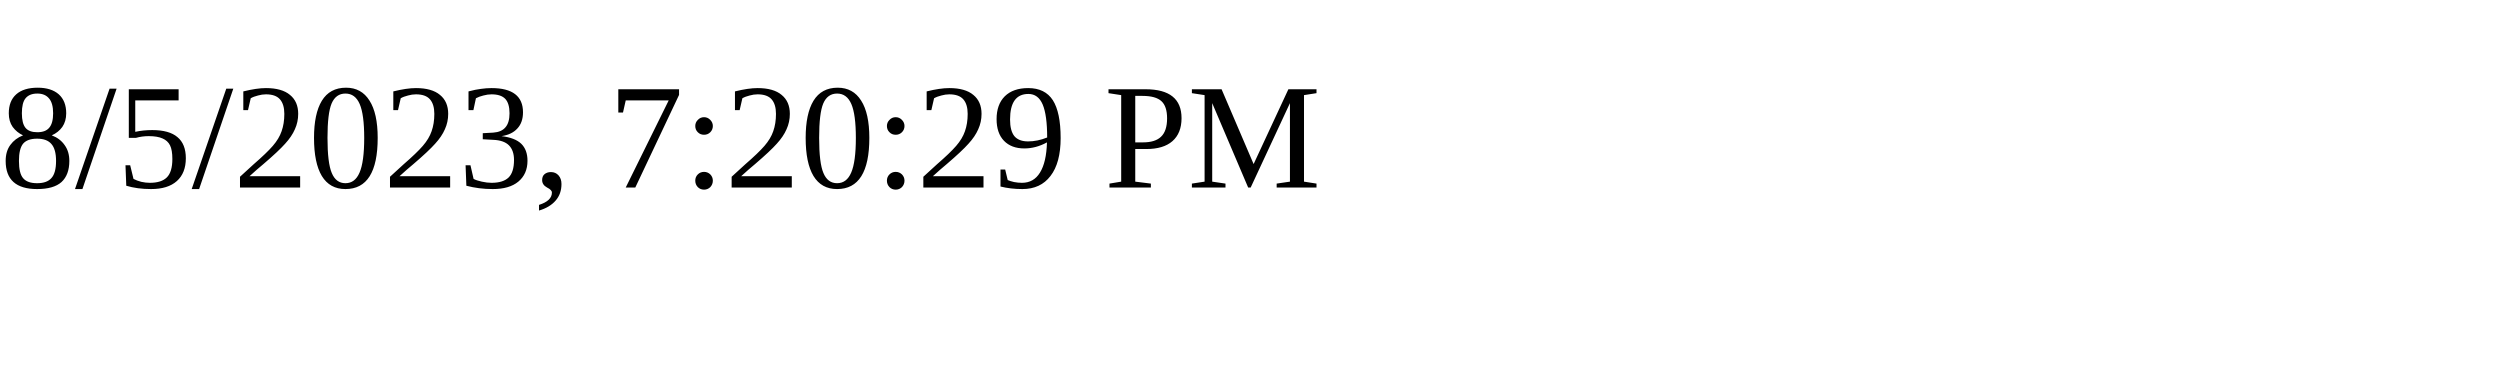
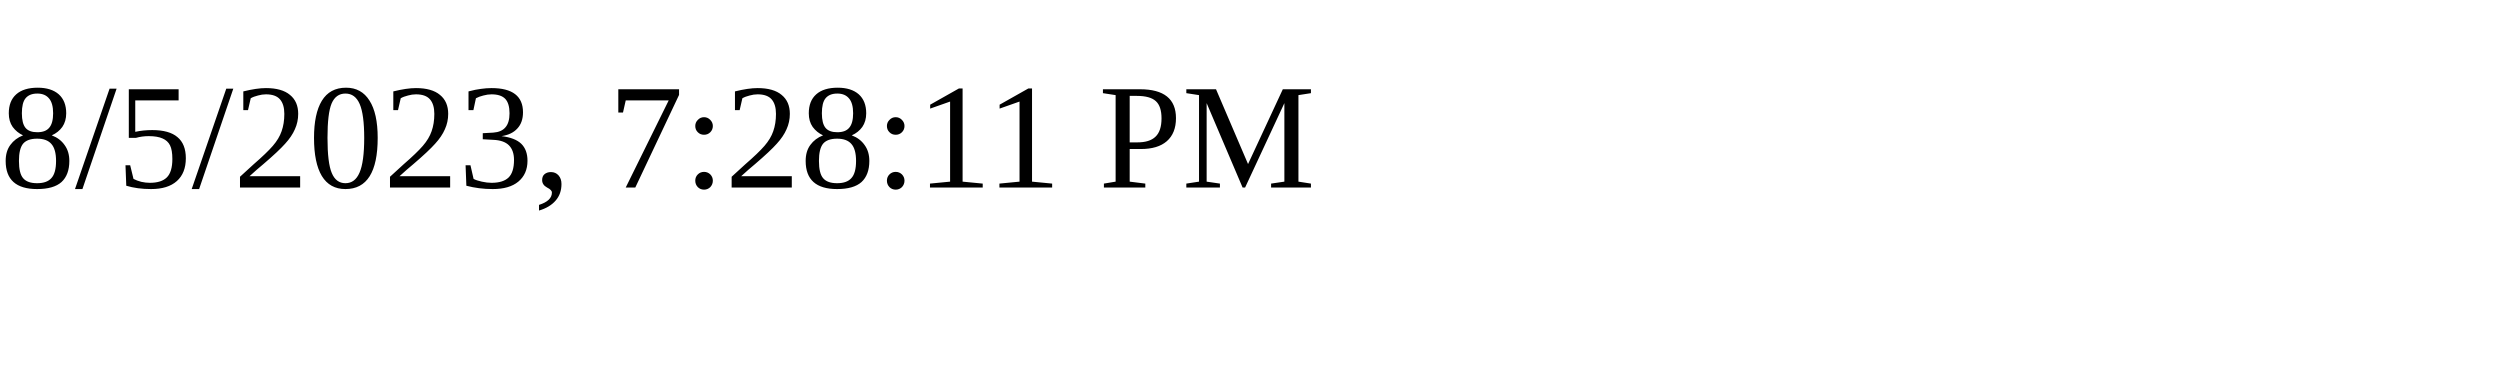
<svg xmlns="http://www.w3.org/2000/svg" height="30" width="200">
-   <text x="0" y="15">8/5/2023, 7:20:29 PM</text>
+   <text x="0" y="15">8/5/2023, 7:28:11 PM</text>
</svg>
